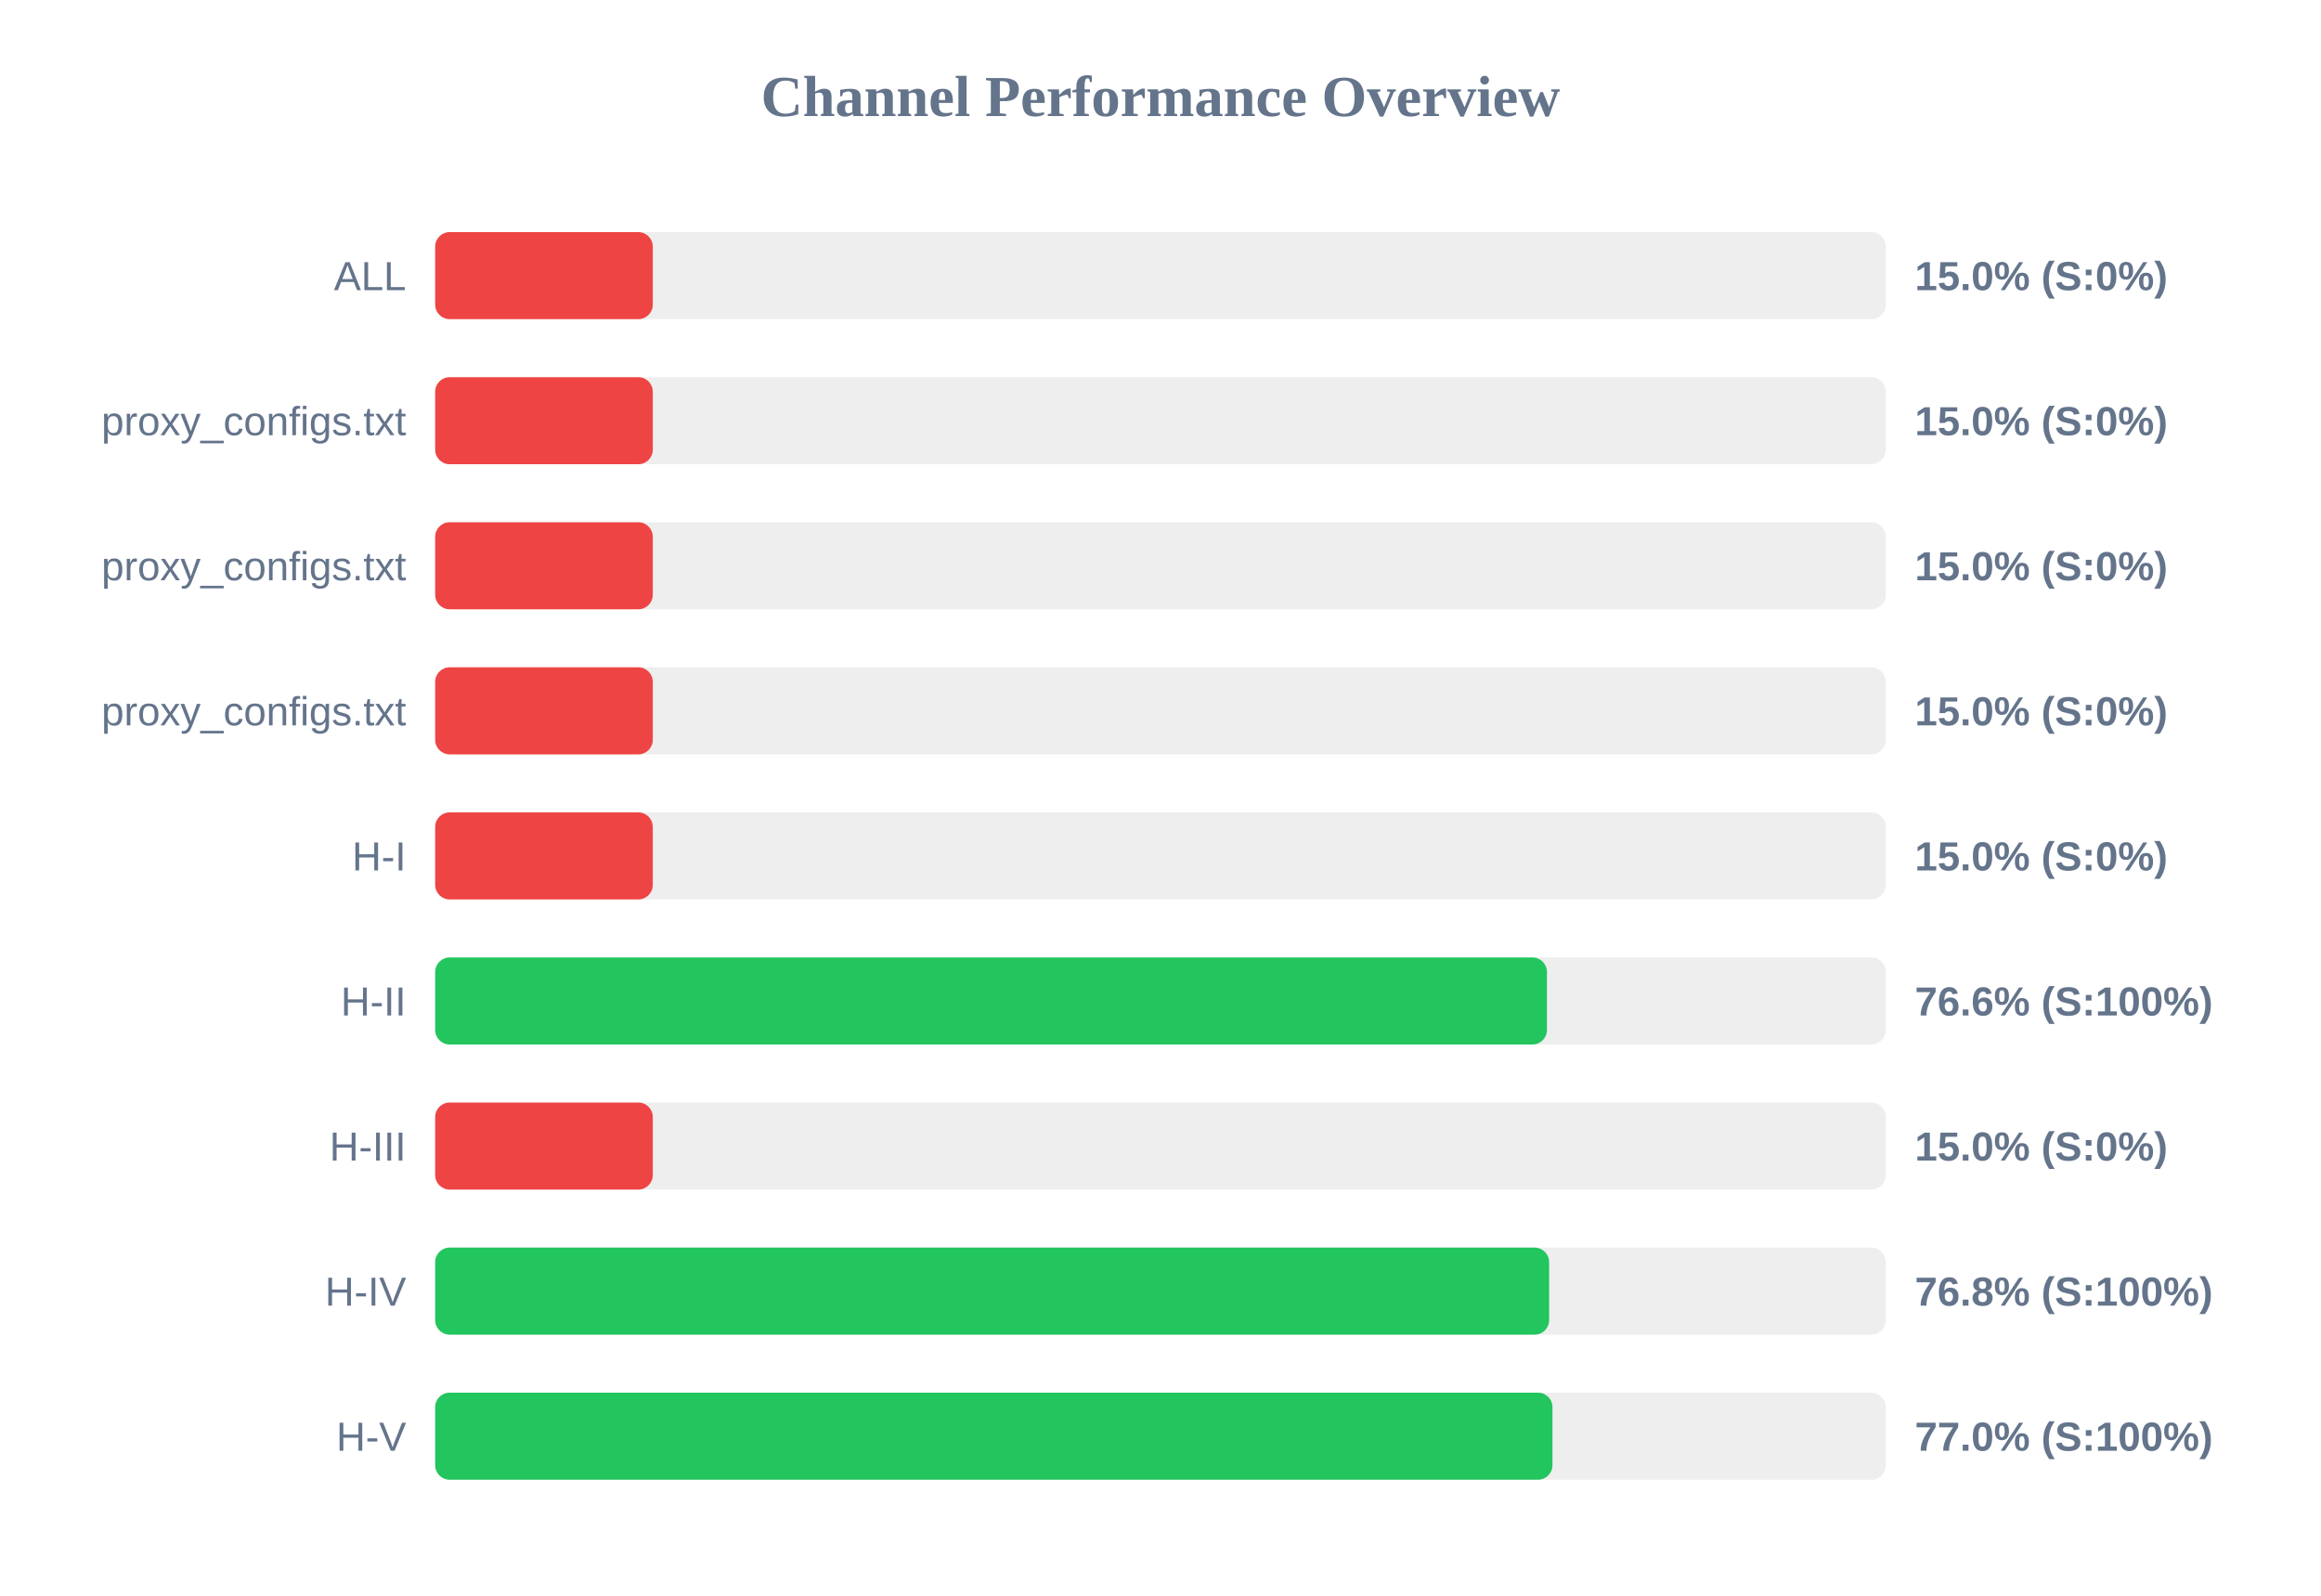
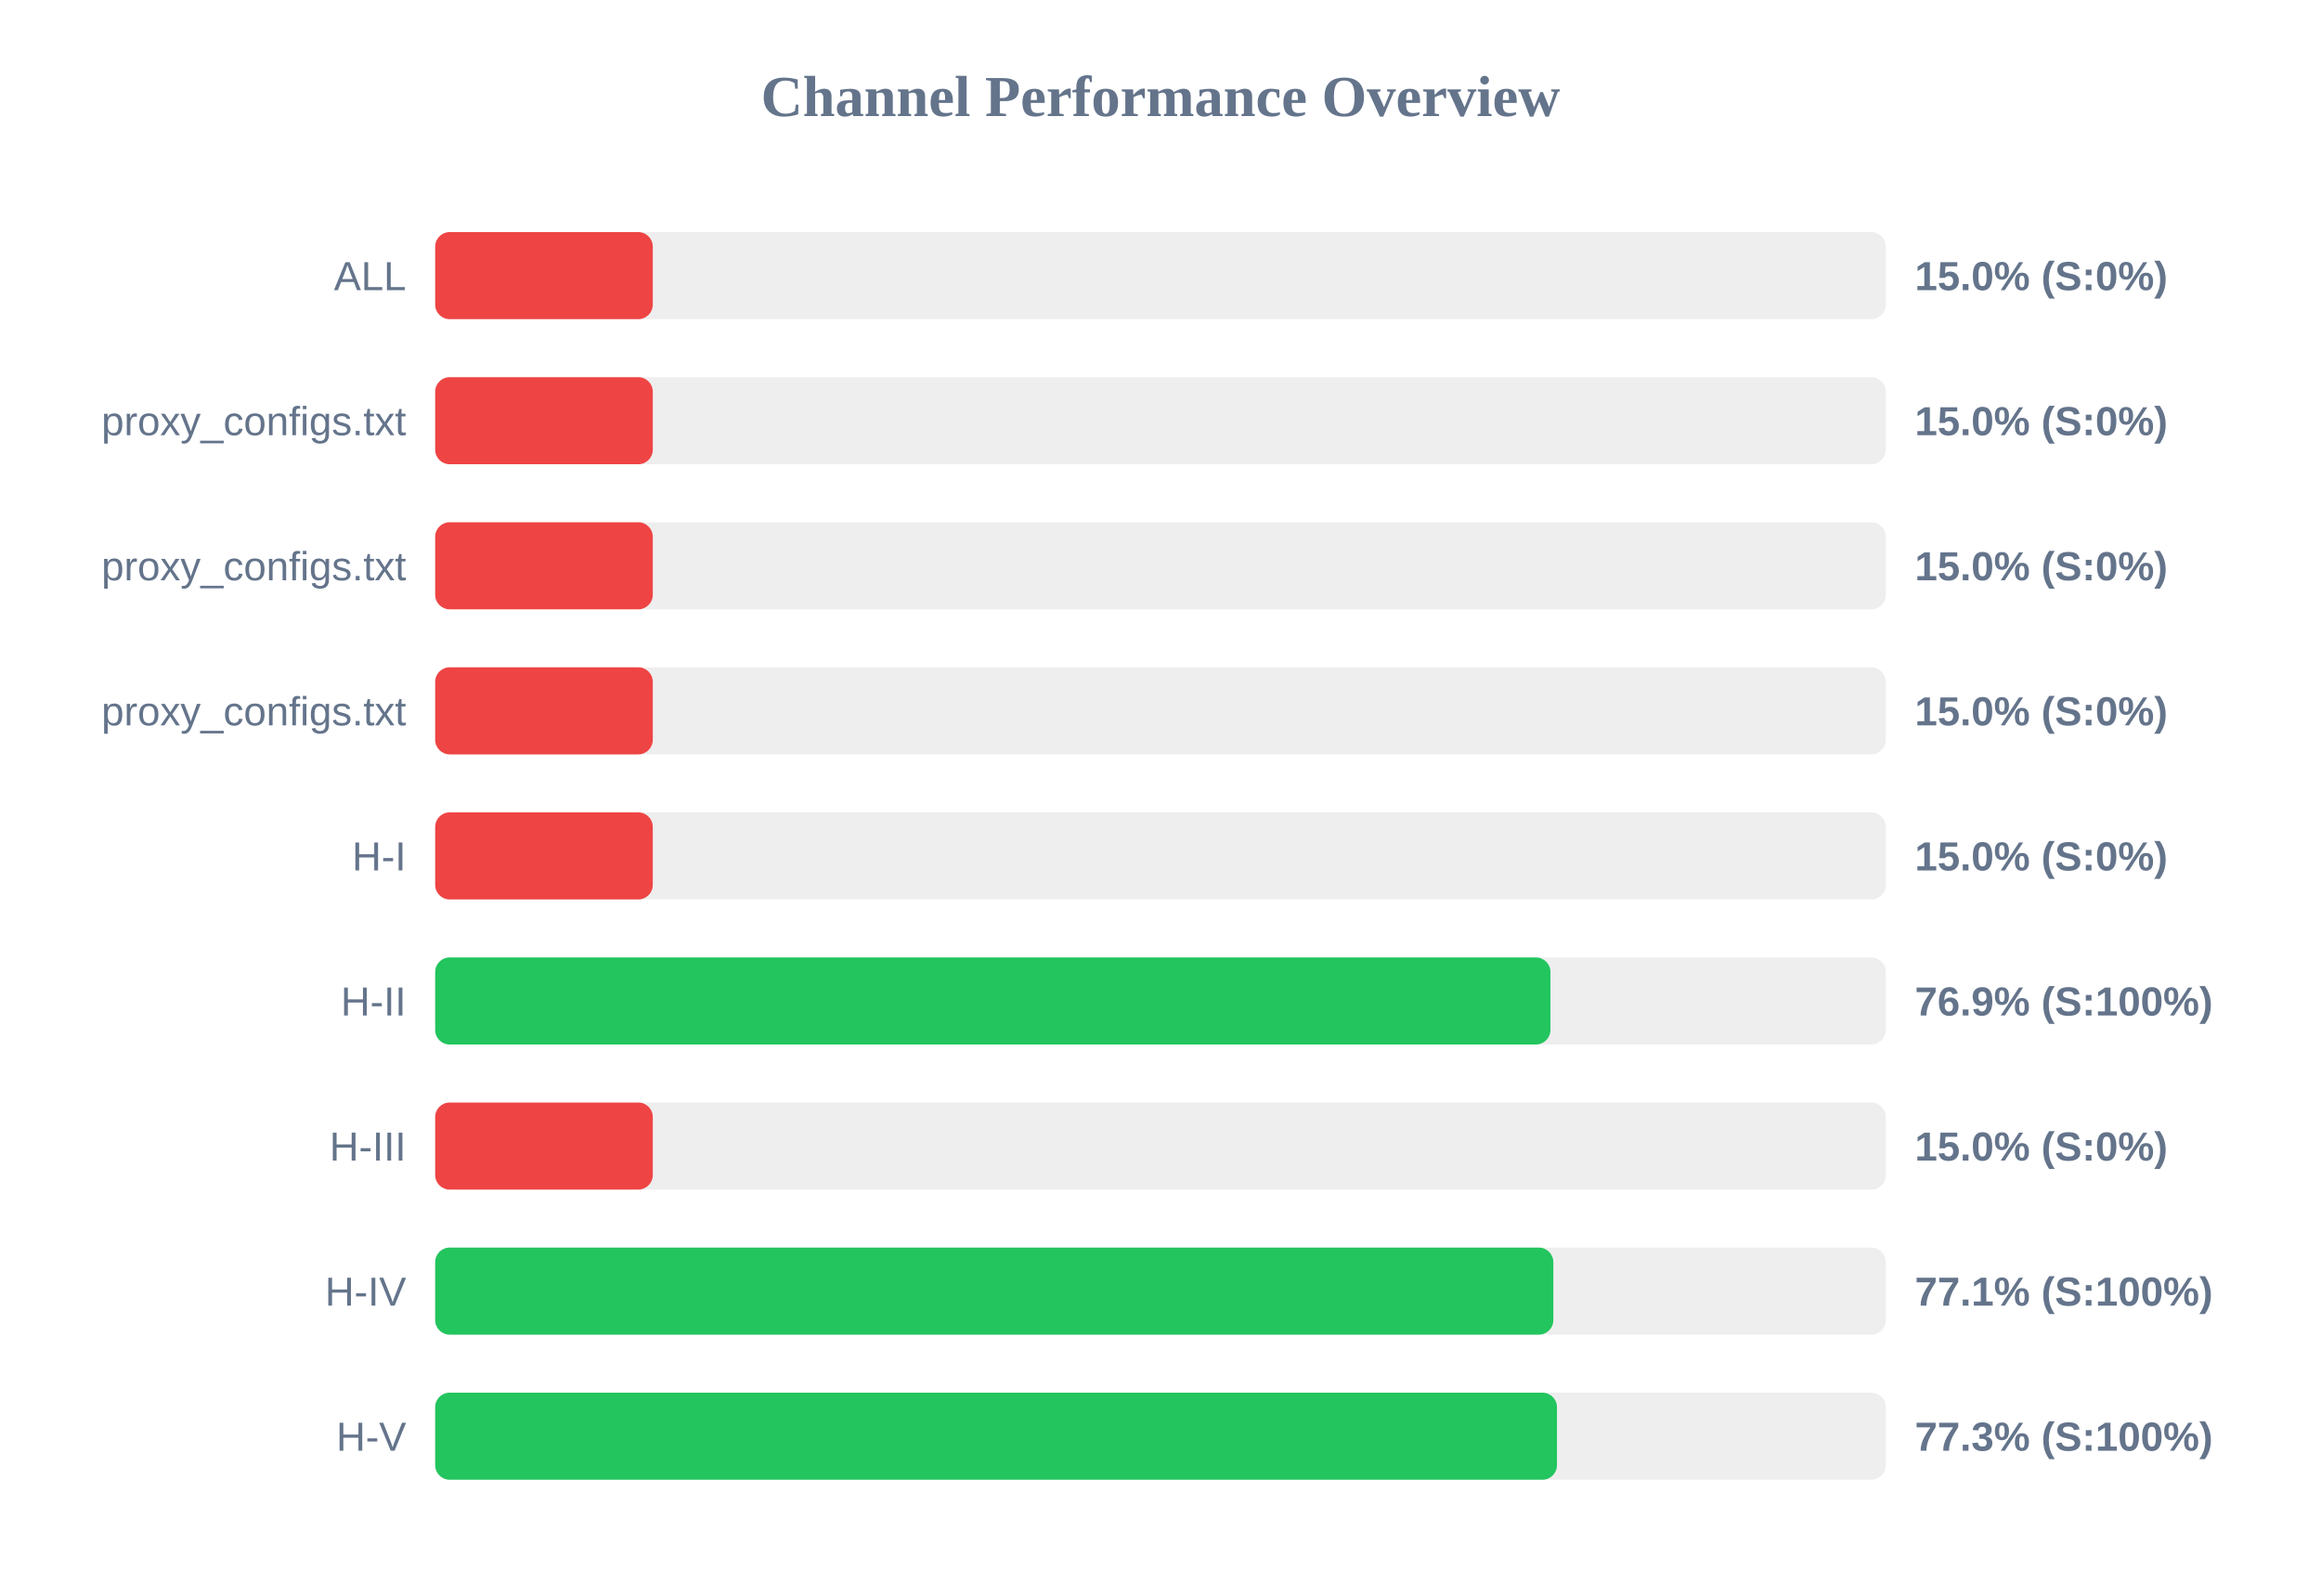
<svg xmlns="http://www.w3.org/2000/svg" width="800" height="550" version="1.1">
  <style>
        .row { font: 14px Arial; fill: #64748b; }
        .score { font: bold 14px Arial; fill: #64748b; }
    </style>
  <text x="400" y="40" text-anchor="middle" font-size="20px" font-weight="bold" fill="#64748b">Channel Performance Overview</text>
  <rect x="150" y="80" width="500" height="30" fill="#eee" rx="5" />
  <rect x="150" y="80" width="75.0" height="30" fill="#ef4444" rx="5" />
  <text x="140" y="100" text-anchor="end" class="row">ALL</text>
  <text x="660" y="100" text-anchor="start" class="score">15.0% (S:0%)</text>
  <rect x="150" y="130" width="500" height="30" fill="#eee" rx="5" />
  <rect x="150" y="130" width="75.0" height="30" fill="#ef4444" rx="5" />
  <text x="140" y="150" text-anchor="end" class="row">proxy_configs.txt</text>
  <text x="660" y="150" text-anchor="start" class="score">15.0% (S:0%)</text>
  <rect x="150" y="180" width="500" height="30" fill="#eee" rx="5" />
  <rect x="150" y="180" width="75.0" height="30" fill="#ef4444" rx="5" />
  <text x="140" y="200" text-anchor="end" class="row">proxy_configs.txt</text>
  <text x="660" y="200" text-anchor="start" class="score">15.0% (S:0%)</text>
  <rect x="150" y="230" width="500" height="30" fill="#eee" rx="5" />
  <rect x="150" y="230" width="75.0" height="30" fill="#ef4444" rx="5" />
  <text x="140" y="250" text-anchor="end" class="row">proxy_configs.txt</text>
  <text x="660" y="250" text-anchor="start" class="score">15.0% (S:0%)</text>
  <rect x="150" y="280" width="500" height="30" fill="#eee" rx="5" />
  <rect x="150" y="280" width="75.0" height="30" fill="#ef4444" rx="5" />
  <text x="140" y="300" text-anchor="end" class="row">H-I</text>
  <text x="660" y="300" text-anchor="start" class="score">15.0% (S:0%)</text>
  <rect x="150" y="330" width="500" height="30" fill="#eee" rx="5" />
-   <rect x="150" y="330" width="383.2" height="30" fill="#22c55e" rx="5" />
+   <rect x="150" y="330" width="384.4" height="30" fill="#22c55e" rx="5" />
  <text x="140" y="350" text-anchor="end" class="row">H-II</text>
-   <text x="660" y="350" text-anchor="start" class="score">76.6% (S:100%)</text>
+   <text x="660" y="350" text-anchor="start" class="score">76.9% (S:100%)</text>
  <rect x="150" y="380" width="500" height="30" fill="#eee" rx="5" />
  <rect x="150" y="380" width="75.0" height="30" fill="#ef4444" rx="5" />
  <text x="140" y="400" text-anchor="end" class="row">H-III</text>
  <text x="660" y="400" text-anchor="start" class="score">15.0% (S:0%)</text>
  <rect x="150" y="430" width="500" height="30" fill="#eee" rx="5" />
-   <rect x="150" y="430" width="383.95" height="30" fill="#22c55e" rx="5" />
+   <rect x="150" y="430" width="385.4" height="30" fill="#22c55e" rx="5" />
  <text x="140" y="450" text-anchor="end" class="row">H-IV</text>
-   <text x="660" y="450" text-anchor="start" class="score">76.8% (S:100%)</text>
+   <text x="660" y="450" text-anchor="start" class="score">77.1% (S:100%)</text>
  <rect x="150" y="480" width="500" height="30" fill="#eee" rx="5" />
-   <rect x="150" y="480" width="385.1" height="30" fill="#22c55e" rx="5" />
+   <rect x="150" y="480" width="386.65" height="30" fill="#22c55e" rx="5" />
  <text x="140" y="500" text-anchor="end" class="row">H-V</text>
-   <text x="660" y="500" text-anchor="start" class="score">77.0% (S:100%)</text>
+   <text x="660" y="500" text-anchor="start" class="score">77.3% (S:100%)</text>
</svg>
